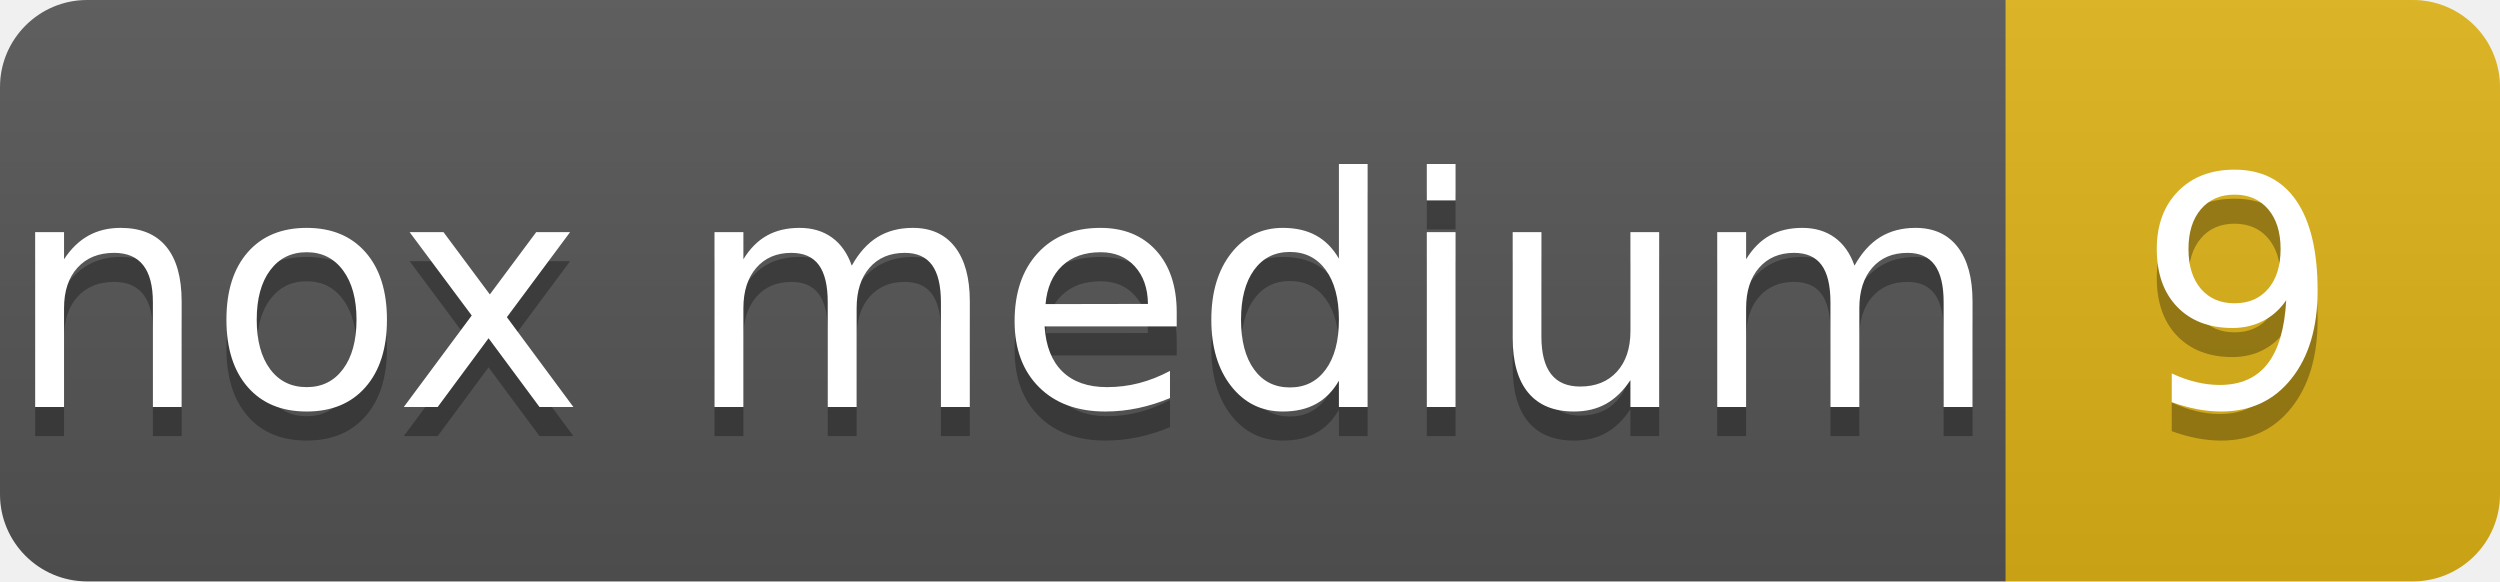
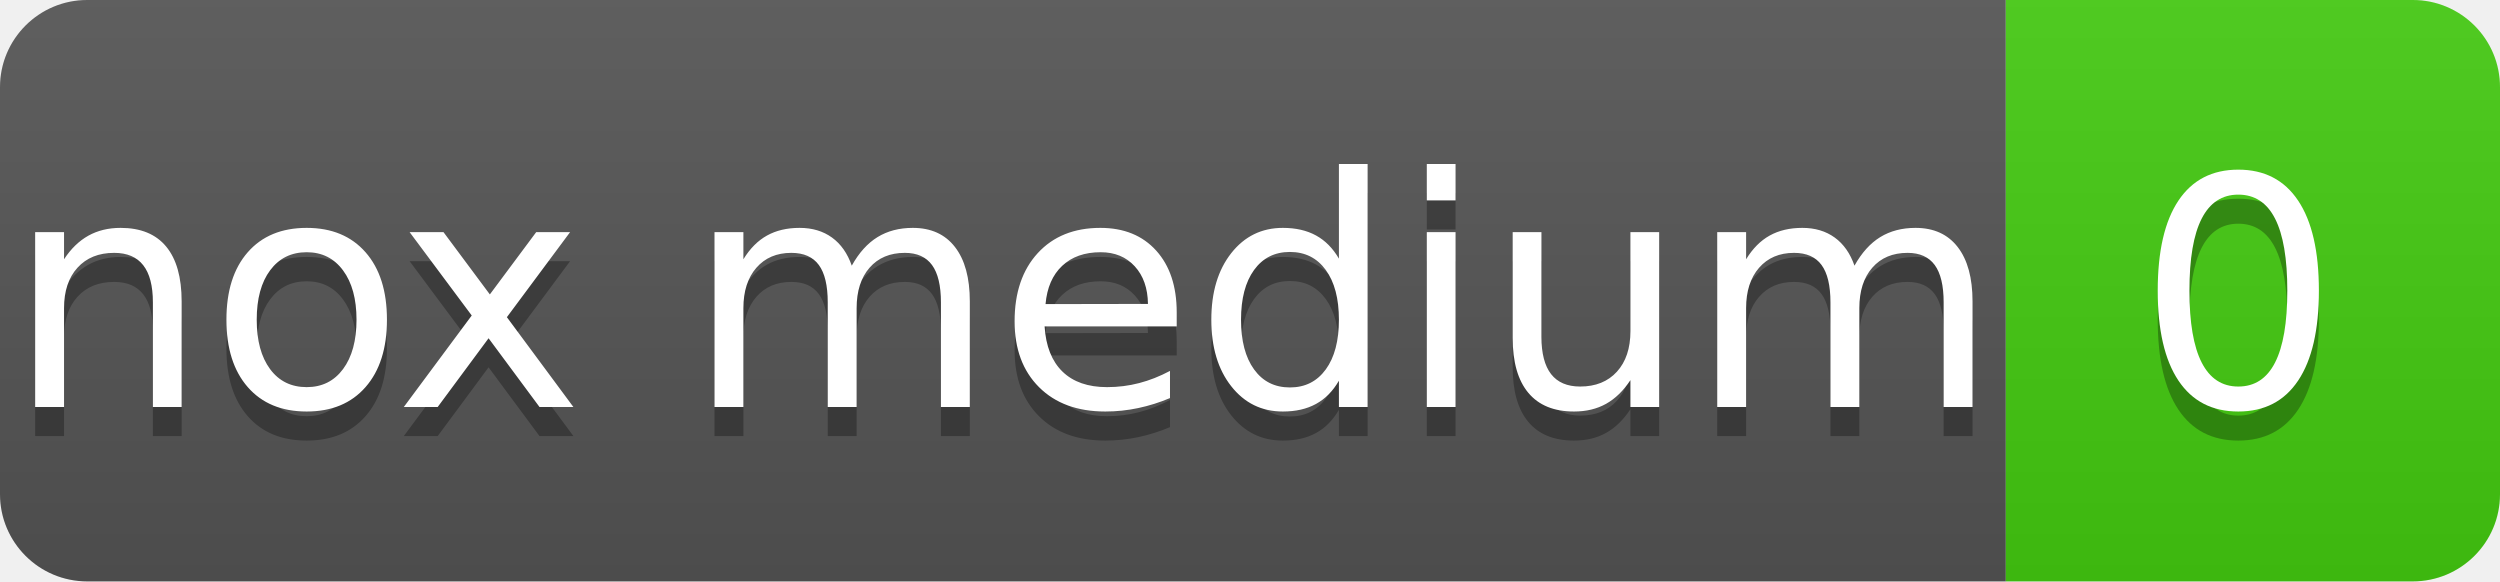
- <svg xmlns="http://www.w3.org/2000/svg" width="86" height="20" role="img" aria-label="nox medium: 9">
+ <svg xmlns="http://www.w3.org/2000/svg" width="86" height="20" role="img" aria-label="nox medium: 0">
  <linearGradient id="s" x2="0" y2="100%">
    <stop offset="0" stop-color="#bbb" stop-opacity=".1" />
    <stop offset="1" stop-opacity=".1" />
  </linearGradient>
  <clipPath id="r">
    <rect width="86" height="20" rx="3" fill="#fff" />
  </clipPath>
  <g clip-path="url(#r)">
    <rect width="69" height="20" fill="#555" />
-     <rect x="69" width="17" height="20" fill="#dfb317" />
+     <rect x="69" width="17" height="20" fill="#4c1" />
    <rect width="86" height="20" fill="url(#s)" />
  </g>
  <g fill="#fff" text-anchor="middle" font-family="Verdana,Geneva,DejaVu Sans,sans-serif" text-rendering="geometricPrecision" font-size="110">
    <text aria-hidden="true" x="345" y="150" fill="#010101" fill-opacity=".3" transform="scale(.1)">nox medium</text>
    <text x="345" y="140" transform="scale(.1)">nox medium</text>
-     <text aria-hidden="true" x="770" y="150" fill="#010101" fill-opacity=".3" transform="scale(.1)">9</text>
-     <text x="770" y="140" transform="scale(.1)">9</text>
+     <text aria-hidden="true" x="770" y="150" fill="#010101" fill-opacity=".3" transform="scale(.1)">0</text>
+     <text x="770" y="140" transform="scale(.1)">0</text>
  </g>
</svg>
